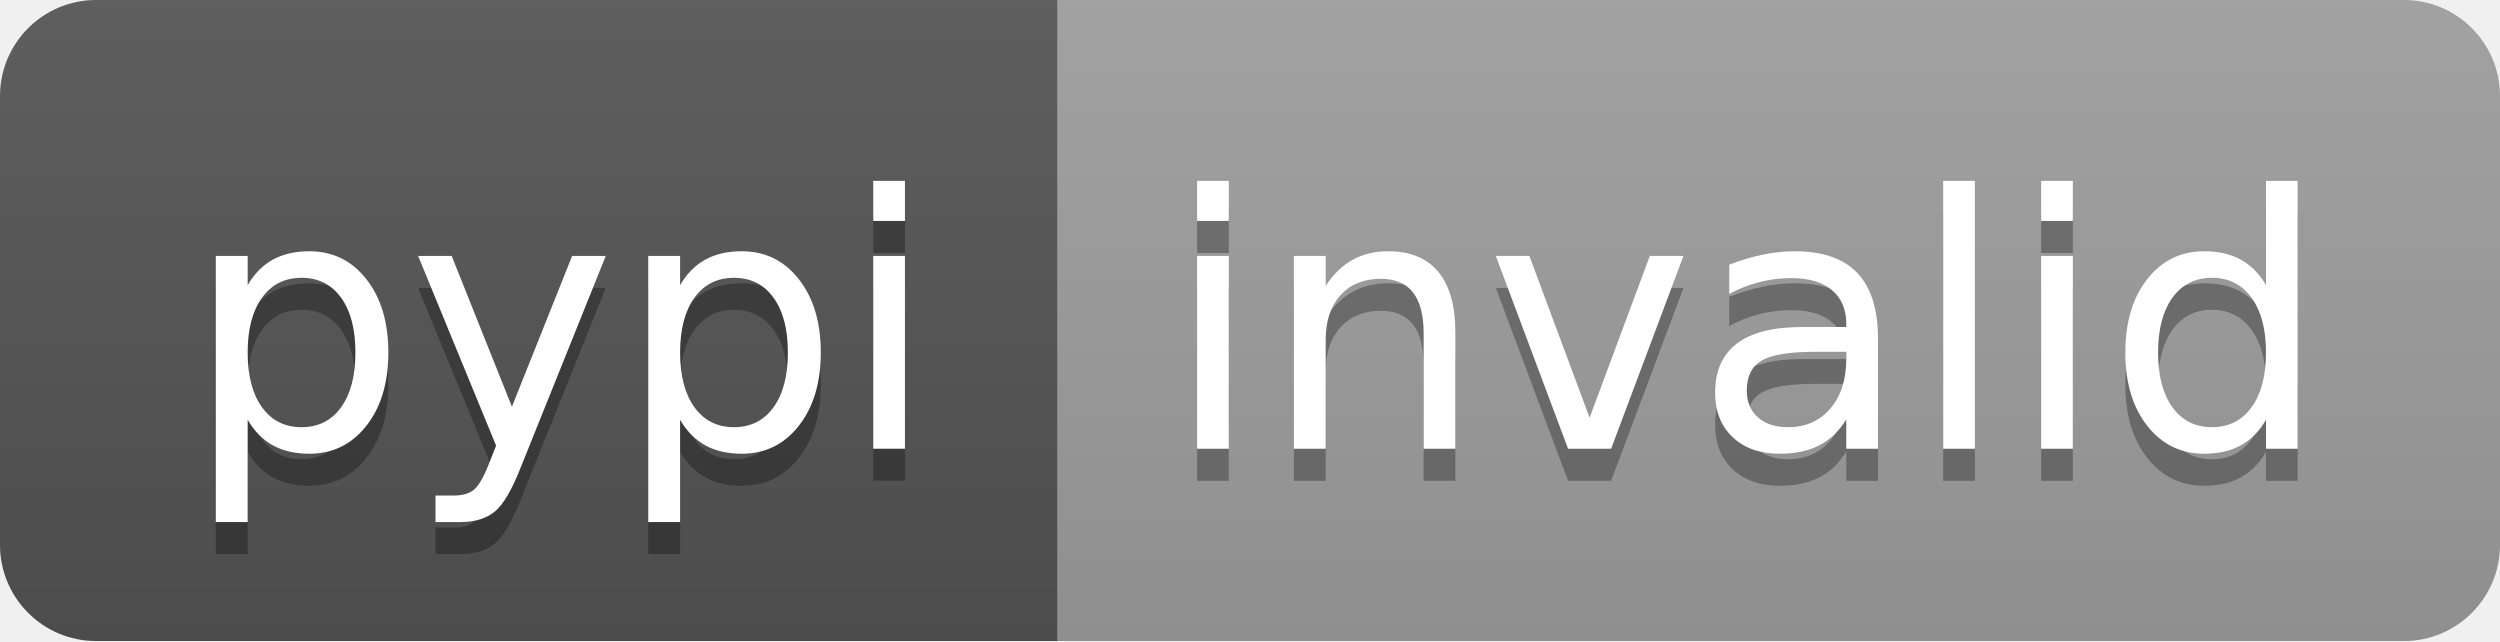
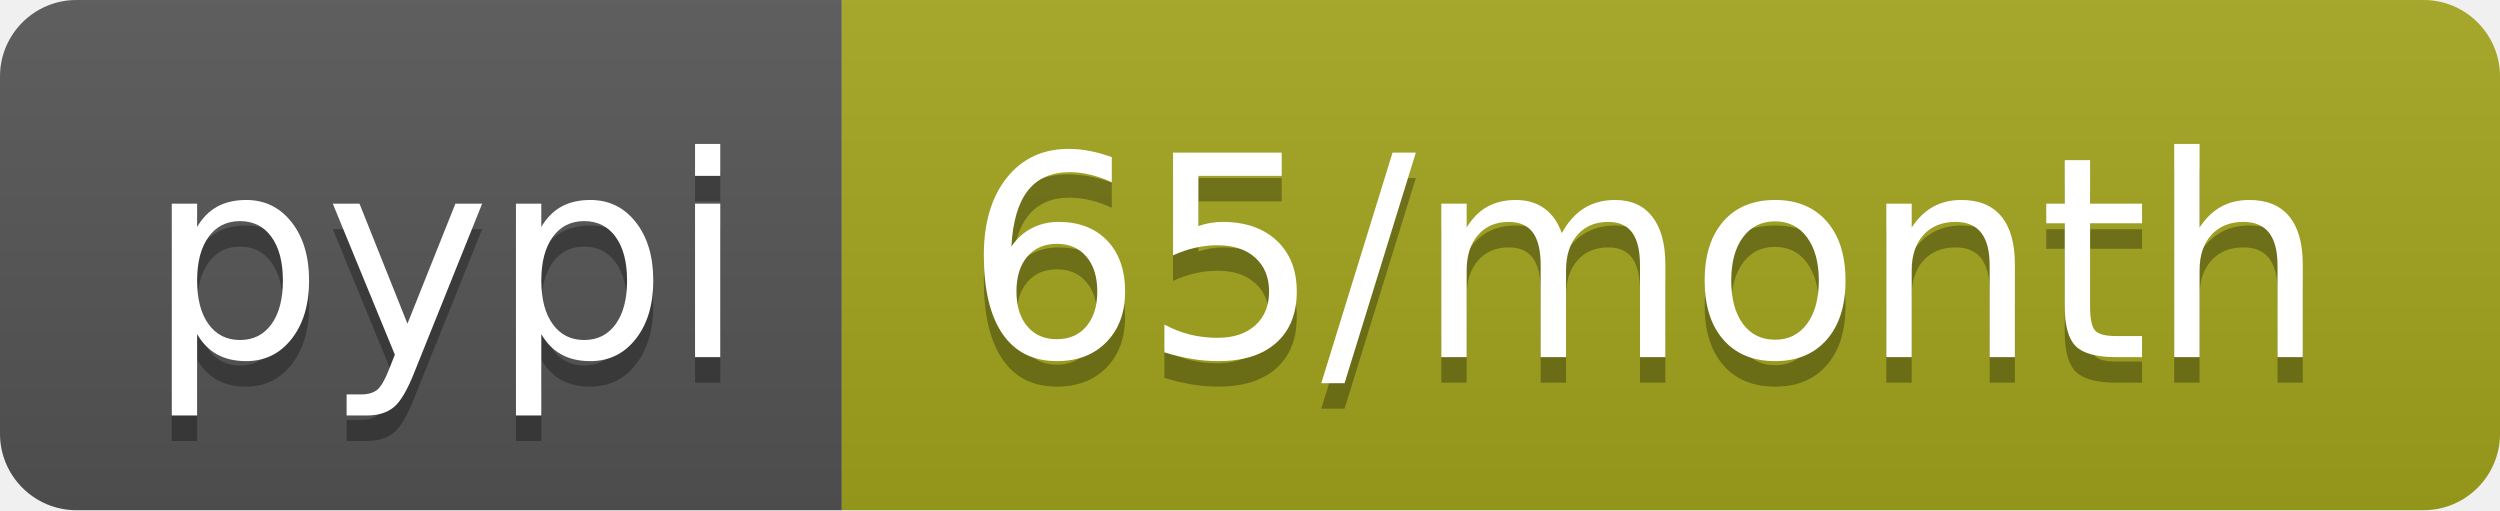
- <svg xmlns="http://www.w3.org/2000/svg" width="78" height="20" role="img" aria-label="pypi: invalid">
+ <svg xmlns="http://www.w3.org/2000/svg" width="98" height="20" role="img" aria-label="pypi: 65/month">
  <linearGradient id="s" x2="0" y2="100%">
    <stop offset="0" stop-color="#bbb" stop-opacity=".1" />
    <stop offset="1" stop-opacity=".1" />
  </linearGradient>
  <clipPath id="r">
-     <rect width="78" height="20" rx="3" fill="#fff" />
+     <rect width="98" height="20" rx="3" fill="#fff" />
  </clipPath>
  <g clip-path="url(#r)">
    <rect width="33" height="20" fill="#555" />
-     <rect x="33" width="45" height="20" fill="#9f9f9f" />
-     <rect width="78" height="20" fill="url(#s)" />
+     <rect x="33" width="65" height="20" fill="#a4a61d" />
+     <rect width="98" height="20" fill="url(#s)" />
  </g>
  <g fill="#fff" text-anchor="middle" font-family="Verdana,Geneva,DejaVu Sans,sans-serif" text-rendering="geometricPrecision" font-size="110">
    <text aria-hidden="true" x="175" y="150" fill="#010101" fill-opacity=".3" transform="scale(.1)" textLength="230">pypi</text>
    <text x="175" y="140" transform="scale(.1)" fill="#fff" textLength="230">pypi</text>
-     <text aria-hidden="true" x="545" y="150" fill="#010101" fill-opacity=".3" transform="scale(.1)" textLength="350">invalid</text>
-     <text x="545" y="140" transform="scale(.1)" fill="#fff" textLength="350">invalid</text>
+     <text aria-hidden="true" x="645" y="150" fill="#010101" fill-opacity=".3" transform="scale(.1)" textLength="550">65/month</text>
+     <text x="645" y="140" transform="scale(.1)" fill="#fff" textLength="550">65/month</text>
  </g>
</svg>
